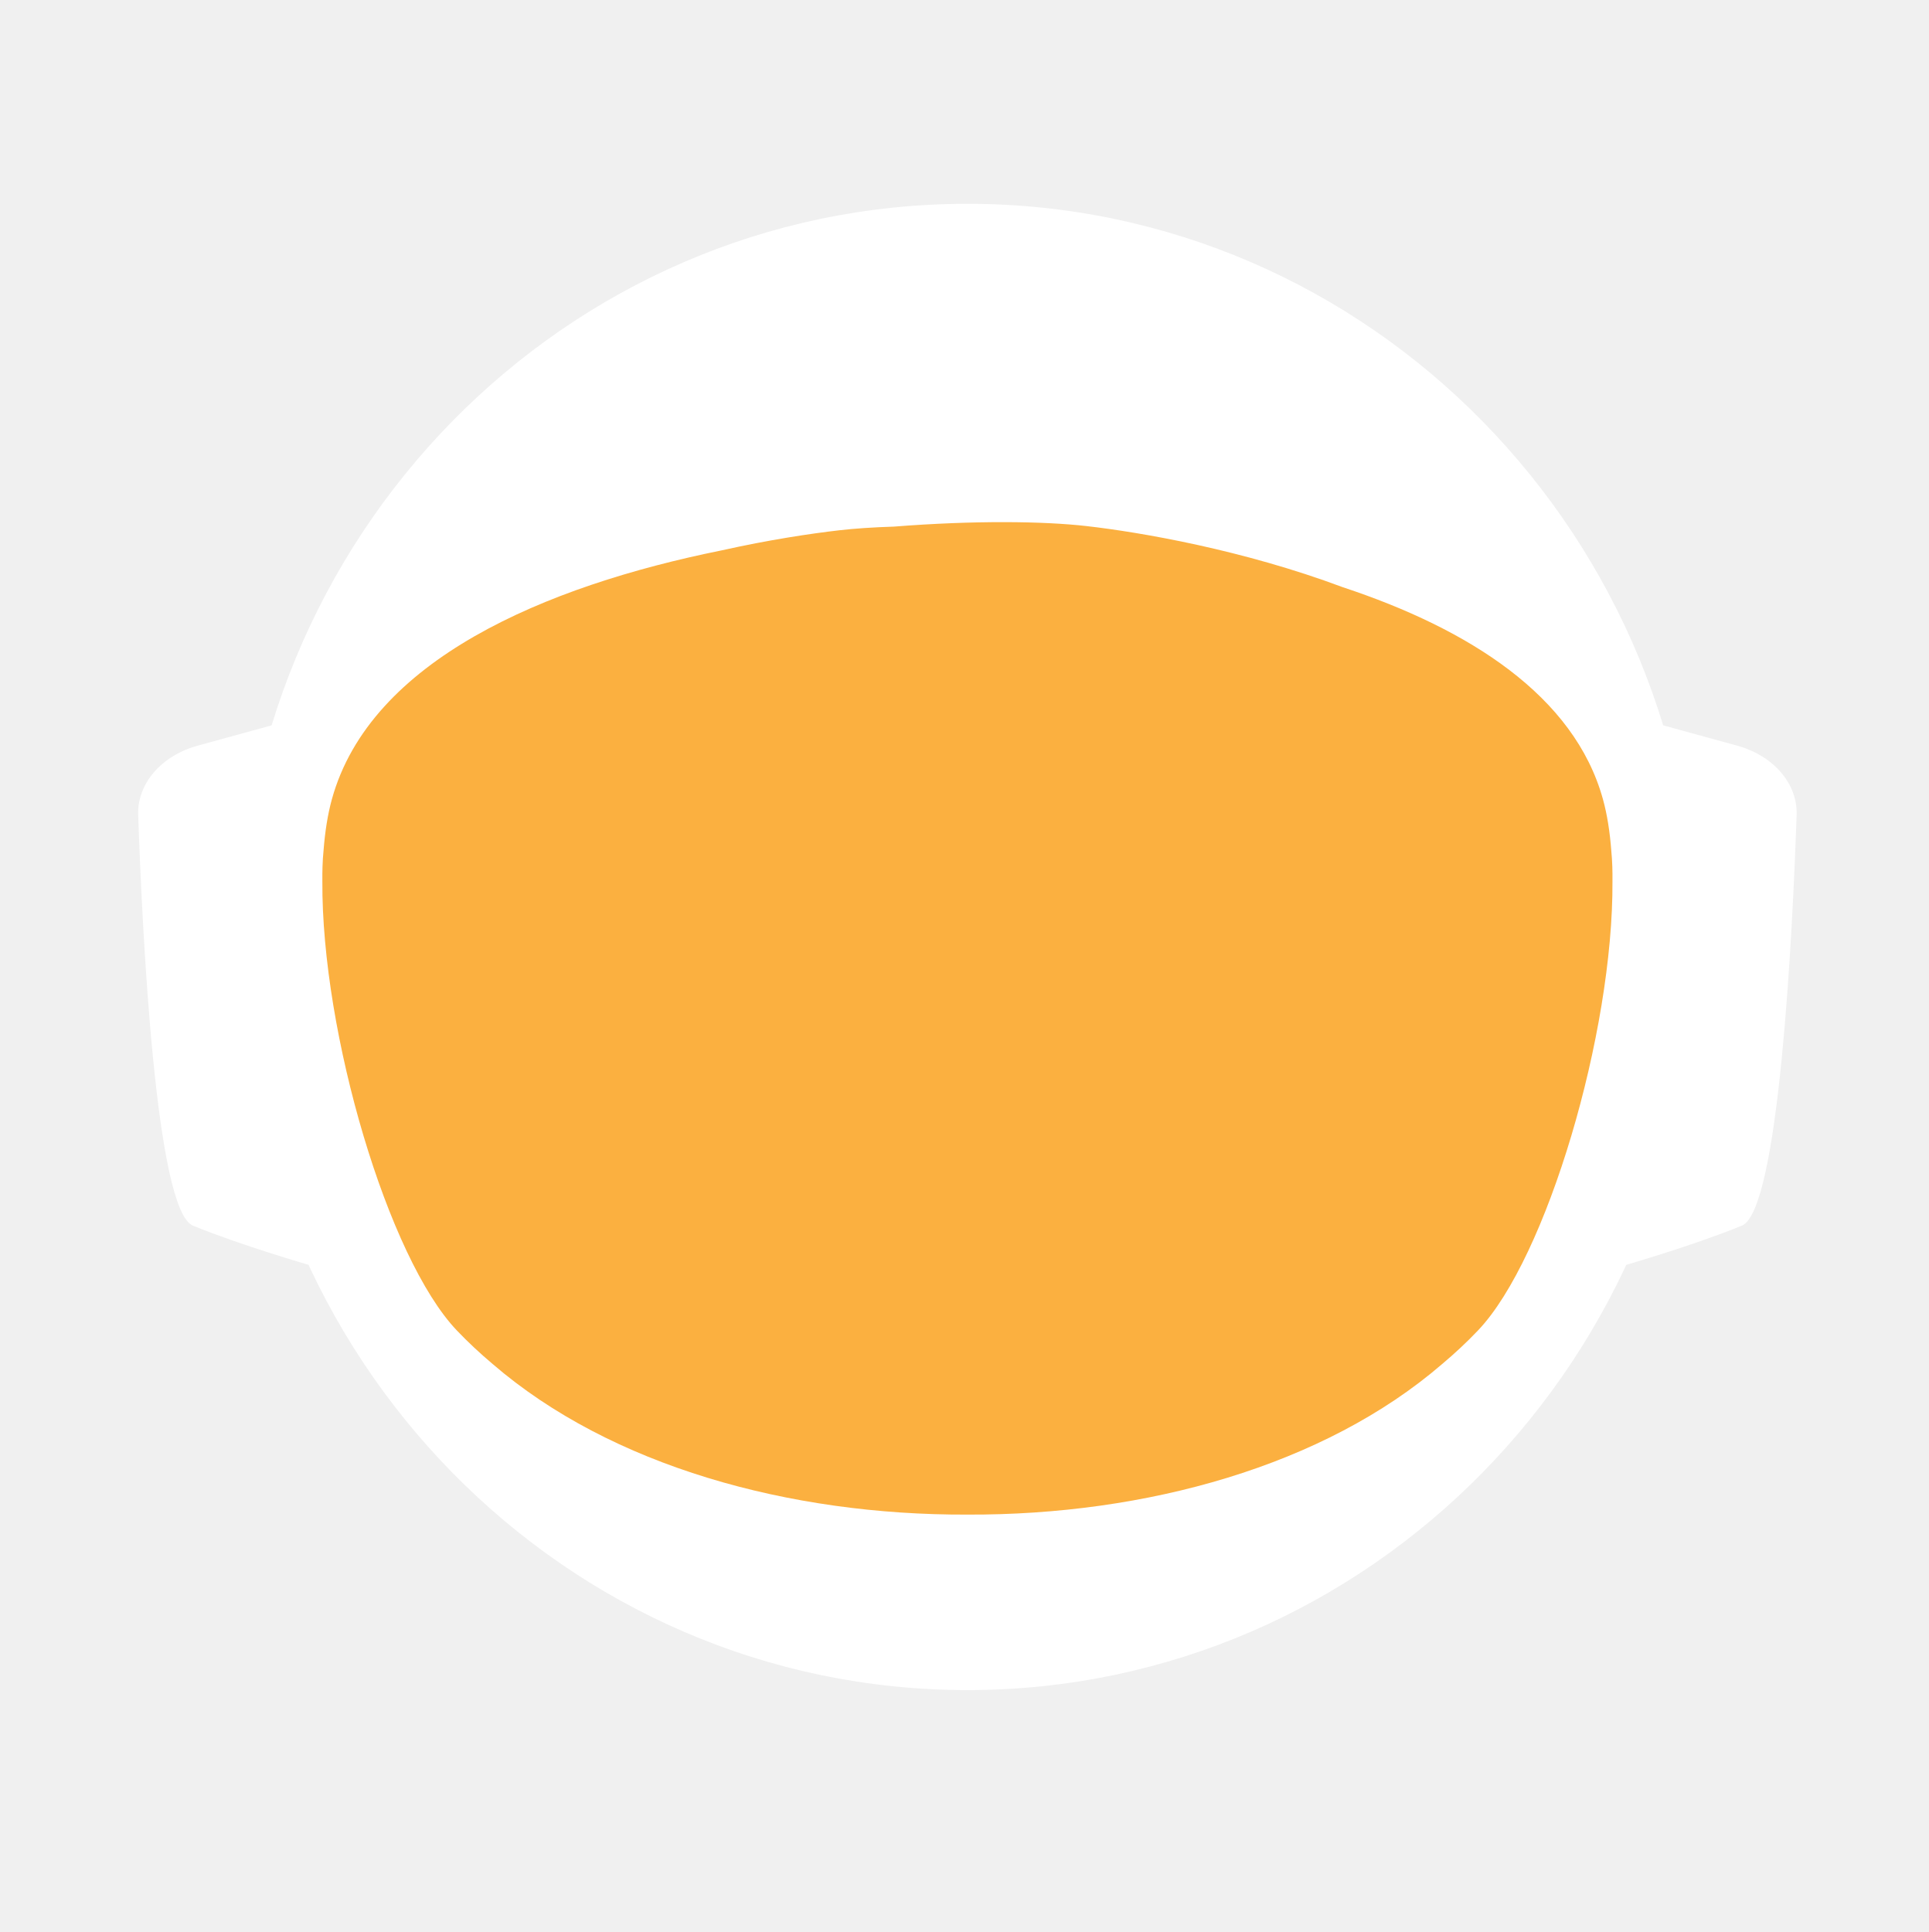
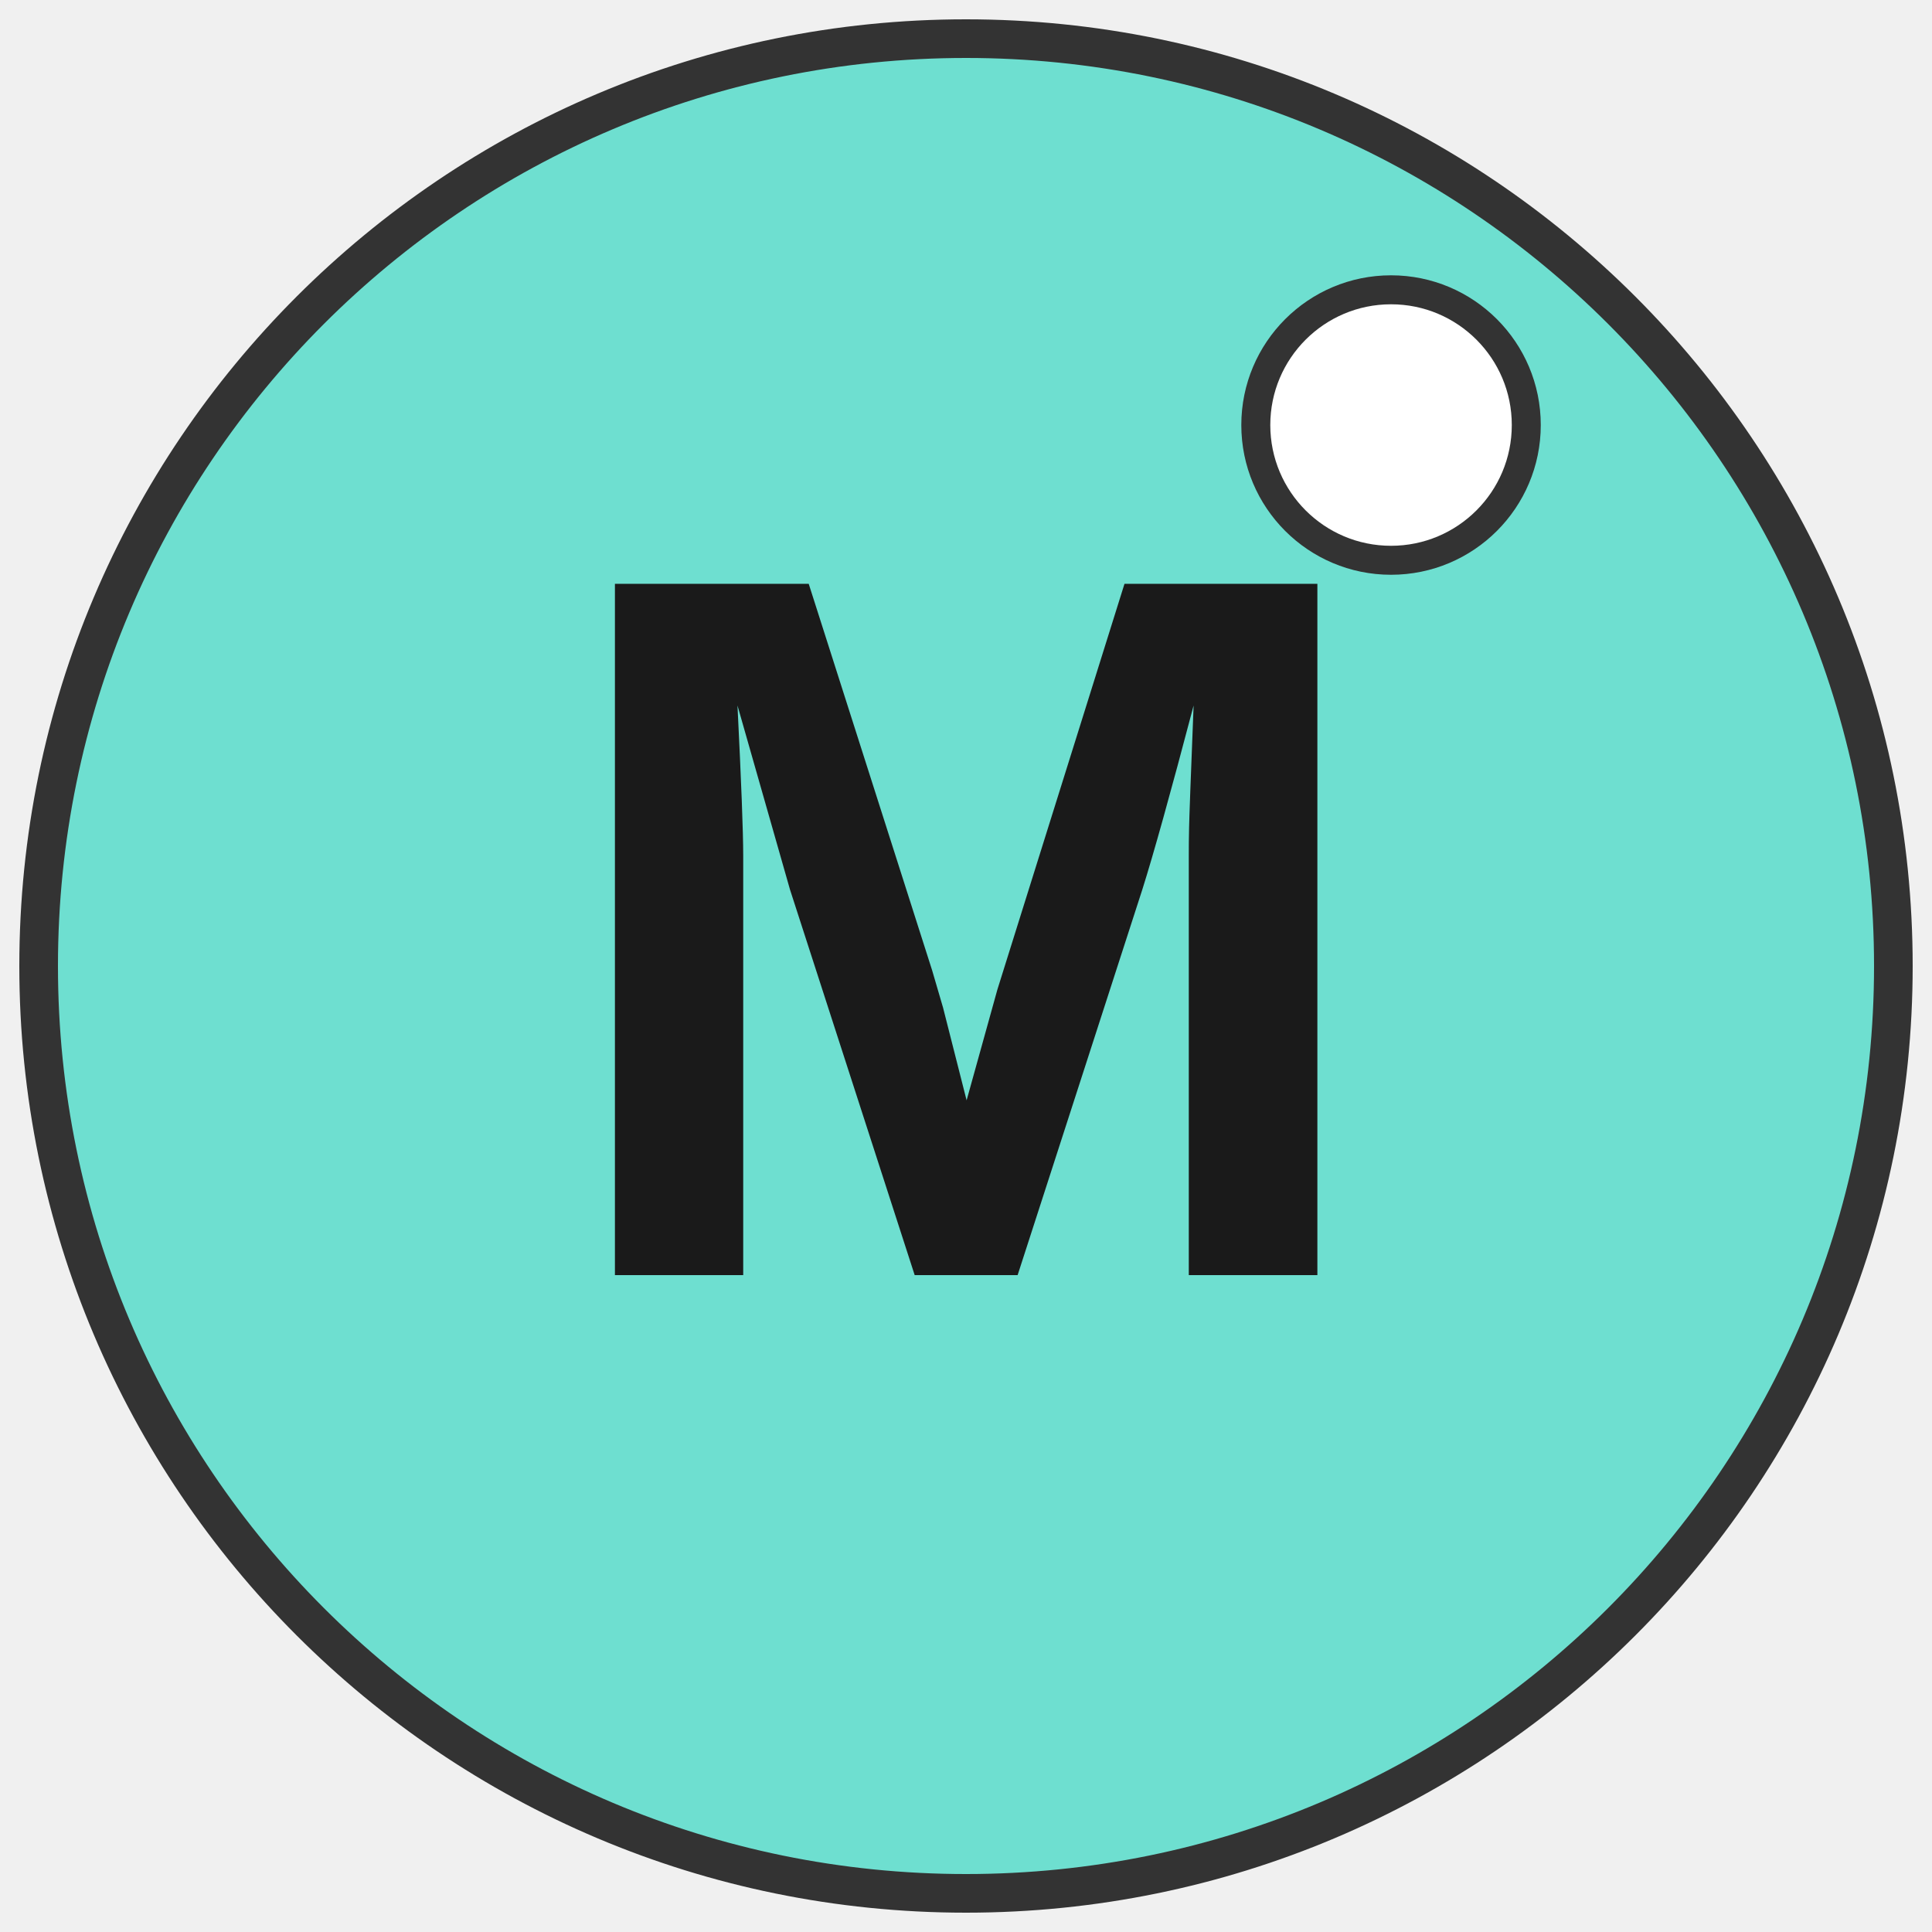
- <svg xmlns="http://www.w3.org/2000/svg" id="_Слой_2" data-name="Слой 2" viewBox="0 0 960.01 961.55">
-   <defs>
-     <style>
-             .cls-1, .cls-2 {
-             fill: #fff;
-             stroke-width: 0px;
-             }
- 
-             .cls-2 {
-             stroke-linecap: round;
-             stroke-width: 0px;
-             
-             }
- 
-             .cls-2, .cls-3 {
-             stroke: #fff;
-             stroke-width: 10px;
-             stroke-miterlimit: 10;
-             }
- 
-             .cls-4 {
-             fill: transparent;
-             stroke: #fff;
-             stroke-width: 0px;
-             }
- 
-             .cls-3 {
-             fill: #FBB040;
- 
-             stroke-width: 0px;
-             }
-         </style>
-     <linearGradient id="animated_gradient" x1="0%" y1="0%" x2="100%" y2="100%" gradientUnits="userSpaceOnUse">
-       <stop offset="100%" stop-color="#427fc1">
-         <animate attributeName="stop-color" values="#427fc1;#00bcd4;#8bc34a;#ffc107;#3f51b5;#9e9e9e;#427fc1" dur="10s" repeatCount="indefinite" />
-       </stop>
-     </linearGradient>
-   </defs>
-   <g id="_Слой_6" data-name="Слой 6">
-     <g>
-       <path class="cls-4" d="M960.01,480c0,9.16-.26,18.26-.77,27.29-.01.12-.02.25-.02.38-.04.67-.08,1.35-.13,2.03-.05.94-.11,1.88-.18,2.82-.05.88-.12,1.76-.18,2.64-.19,2.82-.42,5.62-.68,8.42-.29,3.3-.62,6.59-.99,9.87-.11,1.07-.23,2.14-.37,3.2-.34,2.96-.71,5.92-1.12,8.86-.39,2.88-.8,5.75-1.26,8.61-.12.78-.24,1.56-.37,2.34-.21,1.35-.44,2.69-.66,4.04-.45,2.69-.92,5.37-1.43,8.04-.44,2.38-.9,4.75-1.39,7.11-.01.08-.03.15-.04.23-.16.8-.33,1.6-.49,2.4-.17.8-.34,1.6-.51,2.39-.01.05-.02.1-.03.15-.63,2.94-1.27,5.87-1.96,8.79-.73,3.15-1.51,6.28-2.31,9.4-.28,1.12-.57,2.23-.86,3.34-.19.75-.39,1.51-.6,2.26-.2.75-.41,1.49-.61,2.24-.18.65-.36,1.31-.54,1.97-.18.65-.36,1.3-.55,1.96-.02.09-.05.18-.07.26-.44,1.58-.9,3.15-1.37,4.72,0,.01,0,.02,0,.03l-.66,2.22c-.22.74-.44,1.48-.67,2.22-.5,1.66-1.01,3.31-1.54,4.96-.24.75-.48,1.49-.72,2.24-.18.55-.35,1.09-.53,1.64-.48,1.46-.96,2.93-1.45,4.39-.49,1.46-.99,2.92-1.5,4.38-.51,1.45-1.02,2.91-1.54,4.35-.52,1.45-1.05,2.89-1.58,4.33-.53,1.45-1.07,2.88-1.61,4.31h-.01c-1.09,2.88-2.21,5.74-3.36,8.58-.58,1.42-1.16,2.83-1.74,4.24-.12.3-.25.58-.37.88-.36.87-.73,1.73-1.09,2.6-.11.25-.21.51-.32.76-.35.83-.71,1.65-1.07,2.47-.25.59-.5,1.17-.75,1.76-.61,1.4-1.23,2.79-1.86,4.18-.26.58-.53,1.17-.79,1.76-.49,1.11-1,2.22-1.52,3.32-.5,1.08-1.01,2.16-1.52,3.24-.05.1-.1.2-.14.3-1.27,2.7-2.57,5.38-3.89,8.04-.04.07-.07.14-.1.21-.12.24-.24.48-.36.72-.93,1.87-1.87,3.73-2.83,5.58-.26.51-.52,1.01-.78,1.52-.07.13-.14.26-.2.39-1.29,2.48-2.61,4.95-3.94,7.4-.05.09-.1.18-.14.27-.23.41-.46.83-.68,1.24-1.13,2.06-2.27,4.1-3.42,6.14-.12.22-.24.44-.37.65-.48.84-.96,1.68-1.45,2.51-.26.45-.52.9-.78,1.35-.38.66-.76,1.31-1.15,1.97-.38.65-.77,1.3-1.16,1.96-.77,1.3-1.55,2.6-2.34,3.89-.39.65-.78,1.3-1.18,1.94-.39.65-.79,1.29-1.2,1.94-.38.62-.77,1.23-1.16,1.85-.37.59-.73,1.19-1.11,1.78-.85,1.35-1.71,2.7-2.58,4.04-.02.03-.04.06-.06.09-.47.73-.94,1.46-1.43,2.18-.33.51-.66,1.02-1,1.53-.82,1.25-1.65,2.49-2.49,3.73-.5.75-1,1.49-1.51,2.22-.36.53-.72,1.06-1.08,1.58-.35.52-.71,1.04-1.08,1.56-1.35,1.97-2.73,3.92-4.12,5.86-7.16,10.01-14.7,19.73-22.61,29.14-2.33,2.8-4.71,5.57-7.12,8.31h0c-5.02,5.73-10.18,11.33-15.47,16.8-4.22,4.38-8.53,8.67-12.91,12.89-1.08,1.04-2.17,2.07-3.26,3.09-.8.76-1.61,1.52-2.42,2.27-2.1,1.97-4.23,3.91-6.37,5.81-1.01.92-2.04,1.83-3.07,2.74-2.05,1.81-4.12,3.6-6.21,5.38-1.04.89-2.09,1.77-3.14,2.65-2.1,1.76-4.21,3.5-6.34,5.23-1.07.86-2.14,1.71-3.21,2.57-39.01,31-82.97,56.06-130.48,73.81-.05.02-.1.04-.15.06-8.64,3.22-17.4,6.21-26.27,8.94-8.04,2.48-16.17,4.75-24.38,6.8-37.5,9.41-76.74,14.4-117.15,14.4s-79.63-4.99-117.12-14.4c-4.75-1.19-9.48-2.45-14.17-3.78-12.3-3.49-24.39-7.45-36.26-11.87-.11-.04-.22-.09-.33-.13-65.29-24.37-123.84-62.55-172.11-110.99-.83-.83-1.66-1.67-2.47-2.51-1.97-1.99-3.9-3.99-5.81-6.01-6.78-7.14-13.34-14.5-19.66-22.05-22.96-27.36-42.91-57.32-59.37-89.36-.1-.17-.19-.34-.27-.52-.69-1.36-1.38-2.72-2.06-4.08-2.3-4.6-4.53-9.25-6.69-13.94-2.15-4.69-4.24-9.42-6.25-14.19-1.31-3.12-2.59-6.26-3.84-9.41-.62-1.56-1.23-3.13-1.84-4.71-.12-.28-.23-.57-.33-.86-.55-1.43-1.09-2.87-1.62-4.31-.6-1.61-1.19-3.23-1.77-4.85-.03-.06-.05-.12-.07-.19-.56-1.58-1.12-3.17-1.67-4.75-.57-1.64-1.13-3.28-1.68-4.92h0c-1.1-3.31-2.16-6.62-3.2-9.95-2.04-6.61-3.95-13.29-5.72-20.02-.01-.04-.03-.09-.03-.13-2.64-10.06-4.96-20.24-6.95-30.55l-.06-.33c-.33-1.73-.66-3.47-.97-5.21-.32-1.75-.62-3.49-.92-5.24-.29-1.75-.58-3.5-.86-5.26-.27-1.75-.54-3.51-.8-5.27-.03-.18-.06-.35-.08-.53-.23-1.59-.45-3.18-.67-4.77-.19-1.42-.37-2.84-.55-4.27-.05-.35-.09-.69-.13-1.04-.66-5.32-1.23-10.67-1.72-16.05-.16-1.79-.31-3.58-.45-5.38-.07-.76-.12-1.52-.17-2.28-.18-2.44-.34-4.89-.49-7.34-.03-.51-.07-1.01-.09-1.51-.09-1.7-.17-3.41-.25-5.12-.24-5.44-.4-10.9-.46-16.39-.02-1.83-.03-3.66-.03-5.49,0-6.21.12-12.4.35-18.55.08-2.02.17-4.03.27-6.04,0-.07,0-.14.01-.21.1-2.01.22-4.02.34-6.02.26-4.08.57-8.14.93-12.19.9-10.09,2.1-20.08,3.61-29.98,3.95-25.85,9.96-51.03,17.85-75.35,1.83-5.61,3.75-11.17,5.76-16.68,1.35-3.68,2.74-7.33,4.17-10.96.71-1.82,1.44-3.63,2.18-5.44,2.95-7.22,6.08-14.35,9.36-21.39,4.11-8.8,8.48-17.46,13.1-25.96,1.88-3.46,3.79-6.89,5.76-10.29.84-1.47,1.7-2.93,2.56-4.39.11-.2.23-.41.35-.61.93-1.56,1.86-3.11,2.79-4.65.06-.11.12-.21.19-.31.83-1.36,1.66-2.71,2.5-4.06.29-.49.59-.97.91-1.45,2.91-4.66,5.91-9.26,8.98-13.81,0,0,.01-.02.02-.03,3.23-4.78,6.55-9.49,9.94-14.15,1.13-1.55,2.28-3.1,3.43-4.64,1.15-1.54,2.31-3.07,3.48-4.6C186.58,73.83,324.67.05,480,.05c128.41,0,245.04,50.41,331.18,132.53,4.17,3.98,8.26,8.02,12.29,12.15,1.34,1.37,2.67,2.75,4,4.14.06.05.1.1.14.14,1.27,1.34,2.54,2.69,3.8,4.05,1.31,1.4,2.61,2.82,3.9,4.24,1.29,1.41,2.57,2.83,3.83,4.26.17.18.33.36.49.55,1.01,1.14,2.02,2.29,3.02,3.44.55.63,1.1,1.28,1.65,1.92,2.04,2.38,4.06,4.77,6.05,7.19.03.02.05.05.08.08.99,1.21,1.99,2.43,2.98,3.66.27.33.55.67.81,1.01,1.15,1.42,2.28,2.85,3.41,4.28.8,1.02,1.6,2.05,2.4,3.08.09.11.17.22.25.33.62.79,1.23,1.59,1.84,2.39.74.98,1.48,1.96,2.22,2.95.65.86,1.29,1.72,1.93,2.59.12.15.23.31.35.47.65.89,1.3,1.78,1.95,2.67,1.6,2.19,3.17,4.4,4.72,6.62.49.7.98,1.4,1.47,2.1.13.19.26.38.39.56.97,1.4,1.93,2.8,2.88,4.21,1.21,1.78,2.4,3.57,3.57,5.37.94,1.42,1.87,2.85,2.79,4.29,1.04,1.62,2.07,3.25,3.09,4.88,2.04,3.27,4.05,6.57,6.01,9.9.98,1.66,1.95,3.33,2.92,5.01.96,1.66,1.91,3.34,2.85,5.02t.01.02c.89,1.6,1.78,3.21,2.66,4.82.15.26.29.53.42.79.73,1.34,1.45,2.68,2.16,4.03.16.28.31.56.45.84.88,1.67,1.75,3.34,2.61,5.02.86,1.67,1.7,3.36,2.54,5.05.25.5.49,1,.74,1.5.62,1.24,1.22,2.48,1.82,3.73.82,1.7,1.63,3.41,2.44,5.13.05.09.09.19.13.28.39.86.79,1.71,1.18,2.57.4.85.79,1.71,1.18,2.58.29.64.57,1.28.85,1.92.5,1.11.99,2.21,1.48,3.32.01.03.03.06.04.09.78,1.78,1.55,3.56,2.31,5.35.76,1.8,1.51,3.61,2.25,5.41.73,1.81,1.46,3.61,2.18,5.43h0c.71,1.82,1.42,3.64,2.11,5.46.63,1.66,1.25,3.32,1.86,4.98.23.62.46,1.24.68,1.86.37,1.01.74,2.02,1.09,3.04.21.58.41,1.15.61,1.73.2.56.39,1.12.59,1.68.16.48.33.95.49,1.43.22.63.43,1.25.64,1.88.53,1.56,1.05,3.13,1.56,4.7.24.72.47,1.43.7,2.15l.06.18c.36,1.13.72,2.27,1.08,3.41.14.43.27.86.4,1.29.2.66.41,1.31.61,1.97.08.28.17.55.25.83.21.69.42,1.38.62,2.07.04.13.08.27.12.4.19.64.38,1.28.57,1.93.17.57.34,1.14.5,1.72l.54,1.89c.25.89.5,1.78.75,2.68.26.91.51,1.82.76,2.74.03.14.07.27.11.4.36,1.31.71,2.63,1.04,3.95.19.67.36,1.34.53,2.02.78,3.03,1.52,6.09,2.24,9.15.15.64.31,1.28.46,1.92.04.17.07.33.11.49.17.73.34,1.46.5,2.19.07.33.15.67.22,1,.58,2.53,1.12,5.08,1.64,7.63.26,1.26.52,2.52.76,3.79.16.82.32,1.65.48,2.47.02.07.03.15.04.22.13.65.25,1.31.38,1.97.11.62.23,1.24.34,1.86.22,1.14.42,2.29.62,3.43.18.99.35,1.97.51,2.96.18,1.07.36,2.13.52,3.2.15.83.28,1.67.4,2.5.08.48.16.97.23,1.46.02.13.04.25.05.37.15.97.3,1.95.44,2.93.15.98.29,1.96.42,2.94.13.94.25,1.89.38,2.83.24,1.8.48,3.61.7,5.42.15,1.25.31,2.5.45,3.76.08.7.16,1.41.24,2.11.03.33.07.66.1,1,.15,1.27.28,2.54.4,3.81.05.53.1,1.06.15,1.59.09.9.18,1.81.26,2.72.02.19.03.39.05.59.16,1.72.3,3.45.43,5.17.02.22.04.44.05.66,0,.11.02.21.02.31.11,1.48.22,2.96.32,4.45,0,.13.02.27.03.4.01.22.03.45.04.67.1,1.55.2,3.1.28,4.65,0,.1.01.2.02.3.05.81.08,1.63.12,2.44.04.77.08,1.53.12,2.3.13,2.76.22,5.52.3,8.29.02.53.04,1.07.04,1.61.02.94.04,1.87.06,2.81.02.93.04,1.87.05,2.81v.25c0,1.03.03,2.05.03,3.08.02,1.03.02,2.06.02,3.09Z" />
-       <g>
-         <path id="_ухо" data-name="ухо" class="cls-4" d="M194.68,355.85l-39.26,10.79c-15.37,4.22-25.55,16.06-25.09,29.21,1.71,49.79,7.38,166.77,23.08,173.21,19.97,8.19,48.94,16.58,48.94,16.58l-7.66-229.78Z" />
-         <path id="_ухо-2" data-name="ухо" class="cls-4" d="M765.33,355.85l39.26,10.79c15.37,4.22,25.55,16.06,25.09,29.21-1.71,49.79-7.38,166.77-23.08,173.21-19.97,8.19-48.94,16.58-48.94,16.58l7.66-229.78Z" />
-       </g>
-       <path class="cls-4" d="M838.95,789.8c-2.27,2.8-4.59,5.57-6.94,8.31h0c-3.49,4.08-7.04,8.09-10.67,12.04-1.93,2.12-3.89,4.23-5.87,6.31-46.79,49.23-103.8,88.2-167.52,113.3l-.15.06c-.73.29-1.47.57-2.2.86-.06.02-.13.04-.2.07-14.7,5.69-29.76,10.64-45.13,14.81-38.38,10.44-78.69,15.99-120.27,15.99s-81.9-5.55-120.28-15.99c-15.32-4.16-30.32-9.1-44.97-14.76-.13-.05-.24-.1-.36-.14-.65-.24-1.3-.49-1.94-.75-.01-.01-.03-.01-.04-.01-.1-.04-.19-.08-.29-.12-61.77-24.33-117.26-61.69-163.22-108.81-.19-.19-.39-.39-.58-.59-2.32-2.38-4.6-4.79-6.87-7.22-.4-.43-.81-.87-1.21-1.3-6.61-7.14-13.01-14.5-19.18-22.05,0-.3.01-.61.03-.92,2.72-51.31,98.65-95.57,148.26-115.08h.01c17.38-6.85,29.08-10.65,29.08-10.65h363.13s11.7,3.8,29.08,10.65h.01c49.61,19.51,145.54,63.77,148.26,115.08.02.31.03.61.03.91Z" />
-       <ellipse id="_голова" data-name="голова" class="cls-4" cx="480.01" cy="451.53" rx="303.07" ry="309.17" />
-       <ellipse id="_контур_голова" data-name="контур голова" class="cls-4" cx="480.01" cy="451.53" rx="303.07" ry="309.17" />
-       <path class="cls-4" d="M960,478.46v1.54c0,1.73-.01,3.45-.03,5.18-.02,2.42-.07,4.84-.14,7.25-.01.94-.04,1.87-.07,2.81-.01.44-.03.88-.05,1.32-.03,1.23-.08,2.45-.14,3.67-.01.4-.02.8-.05,1.19-.05,1.28-.11,2.55-.18,3.83-.03.68-.07,1.36-.1,2.04-.01.12-.02.25-.02.38-.04.67-.08,1.35-.13,2.03-.05.94-.11,1.88-.18,2.82-.05.88-.12,1.76-.18,2.64-.03.47-.07.94-.11,1.41-.09,1.24-.19,2.48-.29,3.72-.05.63-.1,1.26-.16,1.89-.04.47-.08.94-.12,1.4-.04.47-.09.94-.14,1.4-.05.6-.1,1.2-.17,1.8-.11,1.18-.22,2.35-.35,3.52-.05.5-.1.99-.16,1.49-.06.55-.11,1.11-.17,1.66-.07.56-.13,1.11-.2,1.66-.05.51-.11,1.02-.17,1.54-.12,1.05-.25,2.09-.39,3.14-.11.95-.23,1.91-.35,2.86-.12.95-.25,1.91-.38,2.86s-.26,1.9-.4,2.85c-.14.95-.28,1.9-.42,2.85-.14.97-.29,1.94-.44,2.91-.12.78-.24,1.56-.37,2.34-.21,1.35-.44,2.69-.66,4.04-.45,2.68-.93,5.36-1.43,8.04-.25,1.33-.51,2.67-.77,4-.21,1.12-.44,2.23-.66,3.34-.16.8-.33,1.6-.49,2.4-.17.8-.34,1.6-.51,2.39-.29,1.38-.59,2.77-.9,4.15-.23,1.03-.47,2.07-.71,3.1-.12.56-.25,1.13-.38,1.69-.14.56-.27,1.13-.41,1.69-.29,1.23-.58,2.47-.89,3.69,0,.02-.01.05-.02.07-.05.24-.11.48-.17.71-.26,1.07-.53,2.14-.81,3.21-.03.12-.06.25-.1.37-.24,1.01-.5,2-.77,3-.19.75-.39,1.51-.6,2.26-.2.75-.41,1.49-.61,2.24-.18.65-.36,1.31-.54,1.97-.18.65-.36,1.3-.55,1.96-.15.57-.32,1.15-.49,1.72-.31,1.1-.63,2.2-.96,3.3l-.66,2.22c-.22.74-.44,1.48-.67,2.22-.38,1.27-.77,2.54-1.18,3.8-.52,1.68-1.06,3.36-1.61,5.04-.48,1.46-.96,2.93-1.45,4.39-.49,1.46-.99,2.91-1.5,4.37h0c-.51,1.46-1.02,2.92-1.54,4.36-.52,1.45-1.05,2.89-1.58,4.33-.53,1.45-1.07,2.88-1.61,4.31h-.01c-1.1,2.88-2.22,5.73-3.36,8.57h0c-.58,1.43-1.16,2.84-1.74,4.25-.59,1.42-1.18,2.83-1.78,4.23-.6,1.41-1.21,2.82-1.82,4.22h0c-.61,1.41-1.23,2.8-1.86,4.19-.26.58-.53,1.17-.79,1.76-.27.59-.54,1.18-.81,1.76-.23.52-.47,1.04-.71,1.56-.5,1.08-1.01,2.16-1.52,3.24-.19.41-.39.82-.59,1.23-.49,1.04-.99,2.07-1.49,3.1-.53,1.11-1.07,2.21-1.61,3.31-.11.24-.22.47-.35.7-.03.07-.06.14-.1.21-.62,1.26-1.25,2.51-1.89,3.76-.69,1.36-1.38,2.71-2.08,4.06-1.41,2.7-2.84,5.39-4.29,8.06-.73,1.33-1.46,2.66-2.2,3.99-1.47,2.65-2.98,5.29-4.5,7.91-.38.66-.76,1.31-1.15,1.97-.38.65-.77,1.3-1.16,1.96-.77,1.3-1.55,2.6-2.34,3.89-.39.65-.78,1.3-1.18,1.94-.39.65-.79,1.29-1.2,1.94-.6.97-1.21,1.94-1.82,2.9-.15.25-.29.49-.45.73-.15.25-.31.49-.47.73-.33.51-.65,1.02-.98,1.53-.32.52-.65,1.02-.98,1.53-.05.08-.1.17-.15.25-.02.03-.04.06-.06.09-.07.11-.15.22-.23.33-.4.62-.8,1.23-1.2,1.85-.33.51-.66,1.02-1,1.53-.82,1.25-1.65,2.49-2.49,3.73-.5.75-1,1.49-1.51,2.22-.36.53-.72,1.06-1.08,1.58-.35.52-.71,1.04-1.08,1.56-.67.99-1.36,1.97-2.05,2.95-.69.98-1.38,1.96-2.08,2.94-7.15,10.01-14.69,19.73-22.61,29.14-2.33,2.8-4.7,5.57-7.11,8.31h0c-5.02,5.72-10.17,11.32-15.45,16.79-1.98,2.05-3.97,4.07-5.98,6.08-2.29,2.29-4.61,4.56-6.95,6.79-1.08,1.04-2.17,2.07-3.26,3.09-.8.76-1.61,1.52-2.42,2.27-2.1,1.97-4.23,3.91-6.37,5.81-1.01.92-2.04,1.83-3.07,2.74-2.05,1.82-4.12,3.62-6.21,5.38-1.04.89-2.09,1.77-3.14,2.65-2.1,1.78-4.21,3.52-6.34,5.23-1.07.86-2.14,1.71-3.21,2.57-2.44,1.94-4.9,3.86-7.37,5.74-37.8,28.9-80.01,52.28-125.46,68.99-.06.02-.13.04-.2.07-7.86,2.88-15.82,5.57-23.87,8.05-7.99,2.46-16.07,4.72-24.23,6.76-37.54,9.43-76.83,14.44-117.3,14.44s-79.74-5.01-117.28-14.44c-4.7-1.17-9.37-2.42-14.01-3.74-11.63-3.3-23.07-7.02-34.32-11.16-63.91-23.48-121.44-60.18-169.28-106.79-1.72-1.67-3.42-3.35-5.11-5.05-.83-.84-1.66-1.68-2.48-2.52-1.96-1.98-3.88-3.99-5.8-6-6.77-7.14-13.33-14.5-19.66-22.05-4.28-5.1-8.45-10.3-12.51-15.59-1.36-1.76-2.7-3.53-4.03-5.31-.08-.1-.15-.2-.22-.3-.1-.14-.21-.28-.31-.42-.62-.83-1.25-1.65-1.86-2.48-.4-.55-.8-1.1-1.2-1.65-.14-.2-.29-.4-.43-.6-.04-.06-.09-.12-.13-.17-.12-.16-.24-.33-.35-.49-2.49-3.43-4.93-6.89-7.32-10.38,0,0,0-.01,0-.01-1.66-2.43-3.31-4.87-4.92-7.33-.43-.63-.84-1.26-1.23-1.89-5.28-8.07-10.3-16.3-15.07-24.69-.05-.09-.1-.19-.15-.28-.79-1.4-1.58-2.79-2.36-4.2-.11-.19-.21-.39-.31-.58-.16-.29-.32-.57-.47-.85-.12-.22-.24-.44-.36-.66-.23-.41-.45-.81-.67-1.21-.22-.4-.44-.8-.66-1.21-.47-.87-.93-1.74-1.4-2.62-.13-.25-.27-.51-.41-.76-.2-.38-.4-.76-.61-1.15-.78-1.47-1.55-2.95-2.31-4.43-.02-.04-.05-.08-.06-.13-.1-.17-.19-.34-.27-.52-.69-1.36-1.38-2.72-2.06-4.08-1.15-2.3-2.28-4.61-3.4-6.94-1.12-2.32-2.22-4.66-3.29-7-.54-1.17-1.08-2.34-1.6-3.52-.43-.96-.85-1.91-1.28-2.86-.39-.87-.77-1.74-1.15-2.62-.11-.24-.21-.47-.31-.71-.64-1.49-1.28-2.98-1.91-4.48-1.32-3.12-2.6-6.26-3.84-9.41-.08-.19-.15-.38-.23-.58-.54-1.37-1.08-2.75-1.61-4.13-.12-.28-.23-.57-.33-.86-.55-1.43-1.09-2.87-1.62-4.31-.6-1.61-1.19-3.23-1.77-4.85-.03-.06-.05-.12-.07-.19-.56-1.58-1.12-3.17-1.67-4.75-.57-1.64-1.13-3.28-1.68-4.92h0c-.55-1.66-1.09-3.31-1.63-4.97-.53-1.66-1.05-3.32-1.57-4.98-.51-1.66-1.02-3.33-1.52-5-.5-1.68-.99-3.35-1.47-5.03-.47-1.65-.92-3.3-1.38-4.95,0-.01-.01-.02-.01-.03-.02-.05-.03-.1-.05-.16-.44-1.61-.87-3.23-1.29-4.85-.01-.04-.03-.09-.03-.13-.01-.02-.02-.03-.02-.05-.66-2.5-1.3-5-1.9-7.52-.21-.83-.41-1.66-.61-2.49-.02-.07-.04-.14-.06-.22-.38-1.63-.76-3.26-1.13-4.9-.02-.05-.03-.11-.04-.16-.28-1.22-.55-2.45-.81-3.67-.12-.5-.22-.99-.33-1.49-.09-.42-.18-.84-.27-1.26-.05-.24-.1-.49-.15-.73-.05-.23-.1-.46-.14-.69-.1-.48-.21-.96-.3-1.44-.08-.36-.16-.71-.23-1.06l-.18-.9c-.27-1.32-.53-2.64-.78-3.97l-.06-.33c-.29-1.45-.56-2.9-.82-4.35-.05-.29-.11-.57-.15-.86-.1-.52-.2-1.05-.29-1.57-.06-.35-.13-.7-.18-1.05-.08-.42-.15-.83-.22-1.24-.08-.46-.16-.92-.23-1.38-.13-.75-.26-1.51-.38-2.26-.05-.25-.09-.5-.12-.75l-.36-2.25c-.07-.42-.14-.83-.2-1.25-.14-.91-.28-1.83-.42-2.74-.06-.42-.13-.85-.18-1.28-.03-.18-.06-.35-.08-.53-.23-1.59-.45-3.18-.67-4.77-.19-1.42-.37-2.84-.55-4.27-.05-.35-.09-.69-.13-1.04-.16-1.33-.32-2.66-.48-4-.07-.5-.13-1-.18-1.5-.19-1.73-.38-3.45-.55-5.18-.04-.42-.09-.84-.12-1.26-.02-.11-.03-.22-.03-.34-.11-1.02-.21-2.04-.3-3.06-.02-.24-.04-.47-.06-.71-.09-.96-.18-1.94-.25-2.91-.05-.5-.09-.99-.13-1.49-.03-.33-.05-.65-.07-.98-.07-.76-.12-1.52-.17-2.28-.09-1.22-.18-2.44-.26-3.67-.01-.16-.02-.32-.03-.48h0c-.07-1.07-.14-2.13-.2-3.19-.03-.51-.07-1.01-.09-1.51-.03-.5-.06-1-.08-1.51-.07-1.2-.13-2.4-.17-3.61-.01-.21-.02-.43-.03-.64-.07-1.39-.12-2.78-.17-4.17-.02-.38-.03-.77-.04-1.16-.02-.72-.05-1.44-.06-2.17,0-.17,0-.34,0-.51,0-.05,0-.11-.01-.16-.03-.94-.05-1.87-.07-2.81,0-.22-.01-.44-.01-.66-.01-.33-.01-.66-.02-.99-.03-1.04-.04-2.08-.04-3.12-.01-.17-.01-.34-.01-.51-.02-1.66-.03-3.32-.03-4.98,0-1.55.01-3.1.03-4.65,0-.51,0-1.01.01-1.52v-.25c.03-1.88.06-3.75.11-5.62.01-.6.03-1.2.05-1.79.03-1.26.07-2.51.12-3.76.01-.32.02-.64.04-.96.02-.61.04-1.22.07-1.83.04-1.04.09-2.08.14-3.11.02-.37.03-.73.06-1.1,0-.07,0-.14.01-.21.02-.63.05-1.26.09-1.88.02-.38.04-.76.07-1.13.02-.41.04-.82.07-1.23.03-.6.07-1.19.11-1.78.03-.5.06-.99.09-1.48.08-1.17.16-2.33.25-3.49.04-.56.08-1.11.12-1.67.11-1.36.22-2.73.34-4.09.04-.49.08-.98.13-1.46.02-.29.04-.58.07-.87.08-.91.17-1.82.26-2.72.01-.06.01-.13.02-.19.1-1,.2-1.99.3-2.99.02-.2.04-.39.06-.59.02-.18.04-.35.06-.53.11-1.14.23-2.27.37-3.42.02-.26.05-.53.08-.79.11-.92.22-1.83.33-2.74.02-.16.04-.32.06-.47.26-2.17.54-4.34.83-6.5.05-.37.1-.74.15-1.12.06-.39.1-.79.16-1.18.1-.72.2-1.43.31-2.15.18-1.24.36-2.48.55-3.72.01-.12.03-.24.05-.37.14-.95.3-1.9.45-2.84.11-.71.23-1.42.34-2.12.04-.24.08-.48.12-.72.13-.77.26-1.55.4-2.33.04-.25.09-.49.13-.74.05-.32.11-.63.16-.95.11-.63.22-1.27.33-1.9.34-1.93.7-3.86,1.07-5.78.01-.07.02-.15.04-.22.32-1.65.64-3.3.98-4.94.08-.44.17-.88.26-1.32.37-1.79.75-3.57,1.14-5.35.39-1.83.8-3.65,1.22-5.47.04-.16.07-.32.11-.49.21-.91.42-1.81.65-2.71.22-.98.46-1.96.7-2.94.14-.59.29-1.18.44-1.76.29-1.22.6-2.44.91-3.66.03-.11.06-.23.09-.34.98-3.84,2.02-7.65,3.1-11.45.26-.93.53-1.85.8-2.77.04-.14.08-.28.12-.41.23-.79.46-1.58.69-2.36.04-.13.08-.27.12-.4.16-.55.33-1.1.5-1.65.05-.15.1-.31.14-.47.28-.91.56-1.83.84-2.75.11-.36.22-.73.34-1.09.53-1.69,1.06-3.37,1.61-5.05.6-1.87,1.22-3.73,1.85-5.59.28-.82.56-1.64.85-2.45.06-.21.13-.41.2-.61.22-.65.45-1.29.67-1.93.09-.28.19-.55.29-.83.62-1.76,1.26-3.52,1.9-5.27.67-1.84,1.35-3.67,2.05-5.5h0c.69-1.83,1.4-3.65,2.12-5.46.71-1.82,1.44-3.63,2.18-5.44.73-1.8,1.48-3.6,2.24-5.4h0c.76-1.8,1.53-3.58,2.31-5.36.78-1.78,1.57-3.56,2.37-5.33.8-1.77,1.61-3.54,2.44-5.3.51-1.1,1.03-2.2,1.55-3.29.53-1.1,1.05-2.19,1.58-3.28.53-1.09,1.06-2.18,1.6-3.27.1-.22.21-.43.32-.65.43-.87.86-1.73,1.31-2.6,1.07-2.16,2.18-4.31,3.31-6.44,0-.02,0-.03.01-.04.17-.33.35-.66.52-.99.12-.23.24-.46.37-.69.83-1.58,1.68-3.15,2.53-4.71,1.88-3.46,3.79-6.89,5.76-10.29.84-1.47,1.7-2.93,2.56-4.39.11-.2.23-.41.35-.61.93-1.56,1.86-3.11,2.79-4.65.06-.11.12-.21.19-.31.83-1.36,1.66-2.71,2.5-4.06.29-.49.59-.97.91-1.45,2.17-3.49,4.41-6.96,6.69-10.39.76-1.14,1.52-2.28,2.29-3.42,0,0,.01-.02.02-.03.81-1.2,1.62-2.4,2.45-3.59.26-.38.52-.77.79-1.15.54-.77,1.08-1.54,1.62-2.31.03-.04.06-.09.1-.14,1.64-2.33,3.29-4.66,4.98-6.96,1.13-1.55,2.28-3.1,3.43-4.64,1.15-1.54,2.31-3.07,3.48-4.6,9.59-12.52,19.79-24.55,30.55-36.05,2.3-2.46,4.63-4.9,6.99-7.31h0C223.55,55.49,345.29,0,480,0c122.4,0,234.09,45.81,318.87,121.24,4.17,3.71,8.27,7.49,12.31,11.34,2.09,1.98,4.15,3.98,6.2,6.02,1.02,1,2.04,2.02,3.06,3.05,1.01,1.02,2.02,2.05,3.03,3.08,1.34,1.37,2.67,2.75,4,4.14.06.05.1.1.14.14,1.27,1.34,2.54,2.69,3.8,4.05,1.31,1.4,2.61,2.82,3.9,4.24,1.29,1.41,2.57,2.83,3.83,4.26.17.18.33.36.49.55,1.01,1.14,2.02,2.29,3.02,3.44.55.63,1.1,1.28,1.65,1.92,2.05,2.37,4.06,4.77,6.05,7.19.03.02.05.05.08.08.99,1.21,1.99,2.43,2.98,3.66.27.33.55.67.81,1.01,1.15,1.42,2.28,2.85,3.41,4.28.8,1.02,1.6,2.05,2.4,3.08.09.11.17.22.25.33.62.79,1.23,1.59,1.84,2.39.74.98,1.48,1.96,2.22,2.95.65.86,1.29,1.72,1.93,2.59.12.15.23.31.35.47.65.89,1.3,1.78,1.95,2.67,1.6,2.19,3.17,4.4,4.72,6.62.49.7.98,1.4,1.47,2.1,1.1,1.58,2.19,3.17,3.27,4.77,1.21,1.78,2.4,3.57,3.57,5.37.94,1.42,1.87,2.85,2.79,4.29,1.04,1.62,2.07,3.25,3.09,4.88,2.04,3.27,4.05,6.57,6.01,9.9.98,1.66,1.95,3.33,2.92,5.01.96,1.66,1.91,3.34,2.85,5.02t.01.02c.89,1.6,1.78,3.21,2.66,4.82.15.26.29.53.42.79.73,1.34,1.45,2.68,2.16,4.03.16.28.31.56.45.84.88,1.67,1.75,3.34,2.61,5.02.86,1.67,1.7,3.36,2.54,5.05.25.5.49,1,.74,1.5.62,1.24,1.22,2.48,1.82,3.73.82,1.7,1.63,3.41,2.44,5.13.05.09.09.19.13.28.39.86.79,1.71,1.18,2.57.4.85.79,1.71,1.18,2.58.8,1.77,1.59,3.55,2.37,5.33.78,1.78,1.55,3.56,2.31,5.35h0c.76,1.81,1.51,3.61,2.25,5.41.73,1.81,1.46,3.61,2.18,5.43h0c.71,1.82,1.42,3.64,2.11,5.46.63,1.66,1.25,3.32,1.86,4.98.23.62.46,1.24.68,1.86.16.44.31.87.46,1.31.11.29.21.58.32.86.11.29.21.58.31.87.21.58.41,1.15.61,1.73.2.56.39,1.12.59,1.68.16.48.33.95.49,1.43.22.63.43,1.25.64,1.88.53,1.56,1.05,3.13,1.56,4.7.24.72.47,1.43.7,2.15l.06.18c.36,1.13.72,2.27,1.08,3.41.14.43.27.86.4,1.29.2.66.41,1.31.61,1.97.08.28.17.55.25.83.21.69.42,1.38.62,2.07.04.13.08.27.12.4.19.64.38,1.28.57,1.93.17.57.34,1.14.5,1.72l.54,1.89c.25.89.5,1.78.75,2.68.26.91.51,1.82.76,2.74.03.14.07.27.11.4.36,1.31.71,2.63,1.04,3.95.15.56.3,1.12.44,1.68.03.11.06.23.09.34.46,1.8.91,3.61,1.35,5.42.46,1.88.91,3.76,1.35,5.65.04.17.07.33.11.49.17.73.34,1.46.5,2.19.07.33.15.67.22,1,.17.76.34,1.52.5,2.28.39,1.78.77,3.56,1.14,5.35.09.44.18.88.26,1.32.17.82.34,1.64.5,2.47.16.82.32,1.65.48,2.47.02.07.03.15.04.22.13.65.25,1.31.38,1.97.11.62.23,1.24.34,1.86.12.65.24,1.3.35,1.95.09.49.18.99.27,1.48.18.99.35,1.97.51,2.96.08.49.16.99.24,1.48.1.57.19,1.14.28,1.72.15.83.28,1.67.4,2.5.08.48.16.97.23,1.46.02.13.04.25.05.37.15.97.3,1.95.44,2.93.15.98.29,1.96.42,2.94.15,1.1.3,2.19.44,3.29.19,1.4.37,2.8.54,4.21.2,1.5.38,3,.55,4.51.08.7.16,1.41.24,2.11.03.33.07.66.1,1,.08.74.16,1.48.23,2.22.06.53.11,1.06.17,1.59.05.53.1,1.06.15,1.59.09.9.18,1.81.26,2.72.07.77.14,1.55.2,2.33.1,1.14.19,2.29.29,3.43.01.22.03.44.05.66.04.56.08,1.11.12,1.67.07.92.14,1.83.2,2.76.02.24.03.49.05.73.02.34.04.68.06,1.03.05.74.1,1.48.14,2.23.05.78.1,1.57.14,2.36.06,1.06.11,2.13.16,3.19.03.51.06,1.03.08,1.55s.04,1.04.06,1.56c.04.93.08,1.86.11,2.79.05,1.25.09,2.5.12,3.76.02.59.04,1.19.05,1.79.02.94.04,1.87.06,2.81.02.93.04,1.87.05,2.81v.25c0,1.03.03,2.05.03,3.08.01.52.01,1.03.01,1.55Z" />
-       <g>
-         <path class="cls-4" d="M426.04,275.78c67.33-7.7,292.37,6.33,321.97,113.43,15.84,57.33-17.86,187.45-52.66,223.99-98.03,102.94-337.53,105.39-433.4-3.42-29.47-33.44-55.48-138.99-53.91-192.05,3.11-105.06,164.35-135.83,218-141.96Z" />
-         <path class="cls-4" d="M530.27,274.02c-67.33-7.7-288.67,8.09-318.27,115.2-15.84,57.33,17.86,187.45,52.66,223.99,98.03,102.94,337.53,105.39,433.4-3.42,29.47-33.44,55.48-138.99,53.91-192.05-3.11-105.06-168.06-137.59-221.71-143.73Z" />
-       </g>
-     </g>
-     <g>
-       <path id="_ухо-3" data-name="ухо" class="cls-1" d="M144.73,358.38l-46.34,12.73c-18.14,4.98-30.15,18.95-29.62,34.47,2.02,58.76,8.71,196.81,27.23,204.41,23.57,9.67,57.76,19.57,57.76,19.57" />
-       <path id="_ухо-4" data-name="ухо" class="cls-1" d="M818.17,358.38l46.34,12.73c18.14,4.98,30.15,18.95,29.62,34.47-2.02,58.76-8.71,196.81-27.23,204.41-23.57,9.67-57.76,19.57-57.76,19.57" />
-     </g>
-     <ellipse id="_голова-2" data-name="голова" class="cls-2" cx="481.45" cy="471.29" rx="357.67" ry="364.86" />
-     <path class="cls-3" d="M802.41,431.43c-.08-2.7-.26-5.36-.51-7.98-.71-9.45-2.06-18.11-4.16-25.68-14.24-51.51-66.78-84.78-129.42-105.5-49.74-18.61-100.57-27.36-127.55-30.44-21.42-2.45-56.04-2.88-95.88.26-10.46.33-19.62.96-27.12,1.82-14.3,1.64-35.07,4.75-58.71,10.03-87.82,17.73-174.77,54.64-193.89,123.84-2.07,7.5-3.42,16.06-4.14,25.41-.27,2.71-.45,5.46-.53,8.26-.07,2.27-.09,4.63-.07,7.06-.47,75.69,32.76,187.78,66.89,223.61,5.59,5.87,11.57,11.45,17.89,16.77,58.76,50.67,147.52,75.27,236.24,74.92,88.73.35,177.49-24.24,236.25-74.92,6.33-5.31,12.31-10.9,17.89-16.77,34.13-35.84,67.36-147.93,66.89-223.61.02-2.43,0-4.79-.07-7.06Z" />
-   </g>
+ <svg xmlns="http://www.w3.org/2000/svg" viewBox="0 0 100 100">
+   <circle cx="50" cy="50" r="48" fill="#6EDFD0" stroke="#333" stroke-width="2" />
+   <circle cx="72" cy="22" r="7" fill="white" stroke="#333" stroke-width="1.5" />
+   <text x="50" y="66" font-family="Arial Black, Arial, sans-serif" font-weight="900" font-size="52" text-anchor="middle" fill="#1a1a1a" letter-spacing="-2">М</text>
</svg>
